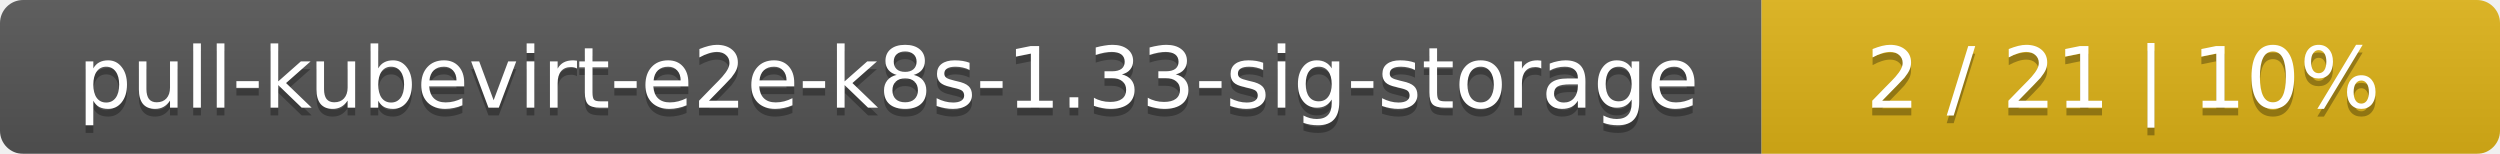
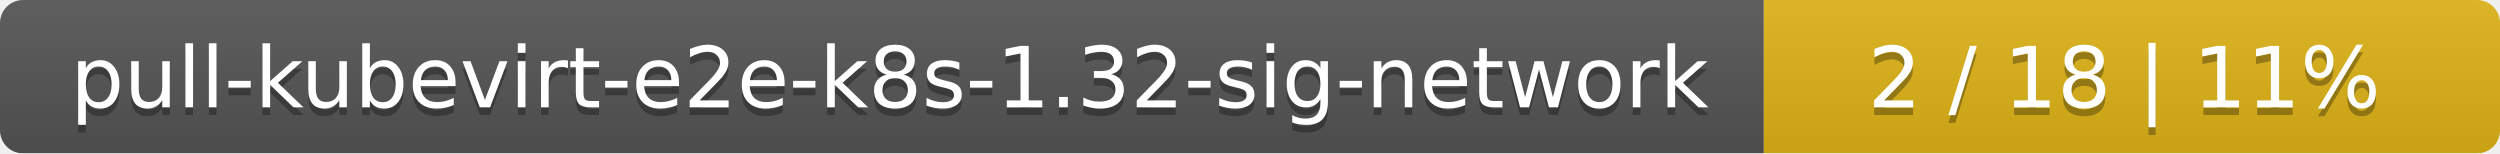
- <svg xmlns="http://www.w3.org/2000/svg" width="325" height="20">
+ <svg xmlns="http://www.w3.org/2000/svg" width="326" height="20">
  <linearGradient id="smooth" x2="0" y2="100%">
    <stop offset="0" stop-color="#bbb" stop-opacity=".1" />
    <stop offset="1" stop-opacity=".1" />
  </linearGradient>
  <mask id="round">
-     <rect width="325" height="20" rx="3" fill="#fff" />
+     <rect width="326" height="20" rx="3" fill="#fff" />
  </mask>
  <g mask="url(#round)">
-     <rect width="229" height="20" fill="#555" />
-     <rect x="229" width="96" height="20" fill="#dfb317" />
-     <rect width="325" height="20" fill="url(#smooth)" />
+     <rect width="230" height="20" fill="#555" />
+     <rect x="230" width="96" height="20" fill="#dfb317" />
+     <rect width="326" height="20" fill="url(#smooth)" />
  </g>
  <g fill="#fff" text-anchor="middle" font-family="DejaVu Sans,Verdana,Geneva,sans-serif" font-size="11">
-     <text x="115.5" y="15" fill="#010101" fill-opacity=".3">pull-kubevirt-e2e-k8s-1.33-sig-storage</text>
-     <text x="115.5" y="14">pull-kubevirt-e2e-k8s-1.33-sig-storage</text>
-     <text x="276" y="15" fill="#010101" fill-opacity=".3">2 / 21    |    10%</text>
-     <text x="276" y="14">2 / 21    |    10%</text>
+     <text x="116" y="15" fill="#010101" fill-opacity=".3">pull-kubevirt-e2e-k8s-1.32-sig-network</text>
+     <text x="116" y="14">pull-kubevirt-e2e-k8s-1.32-sig-network</text>
+     <text x="277" y="15" fill="#010101" fill-opacity=".3">2 / 18    |    11%</text>
+     <text x="277" y="14">2 / 18    |    11%</text>
  </g>
</svg>
